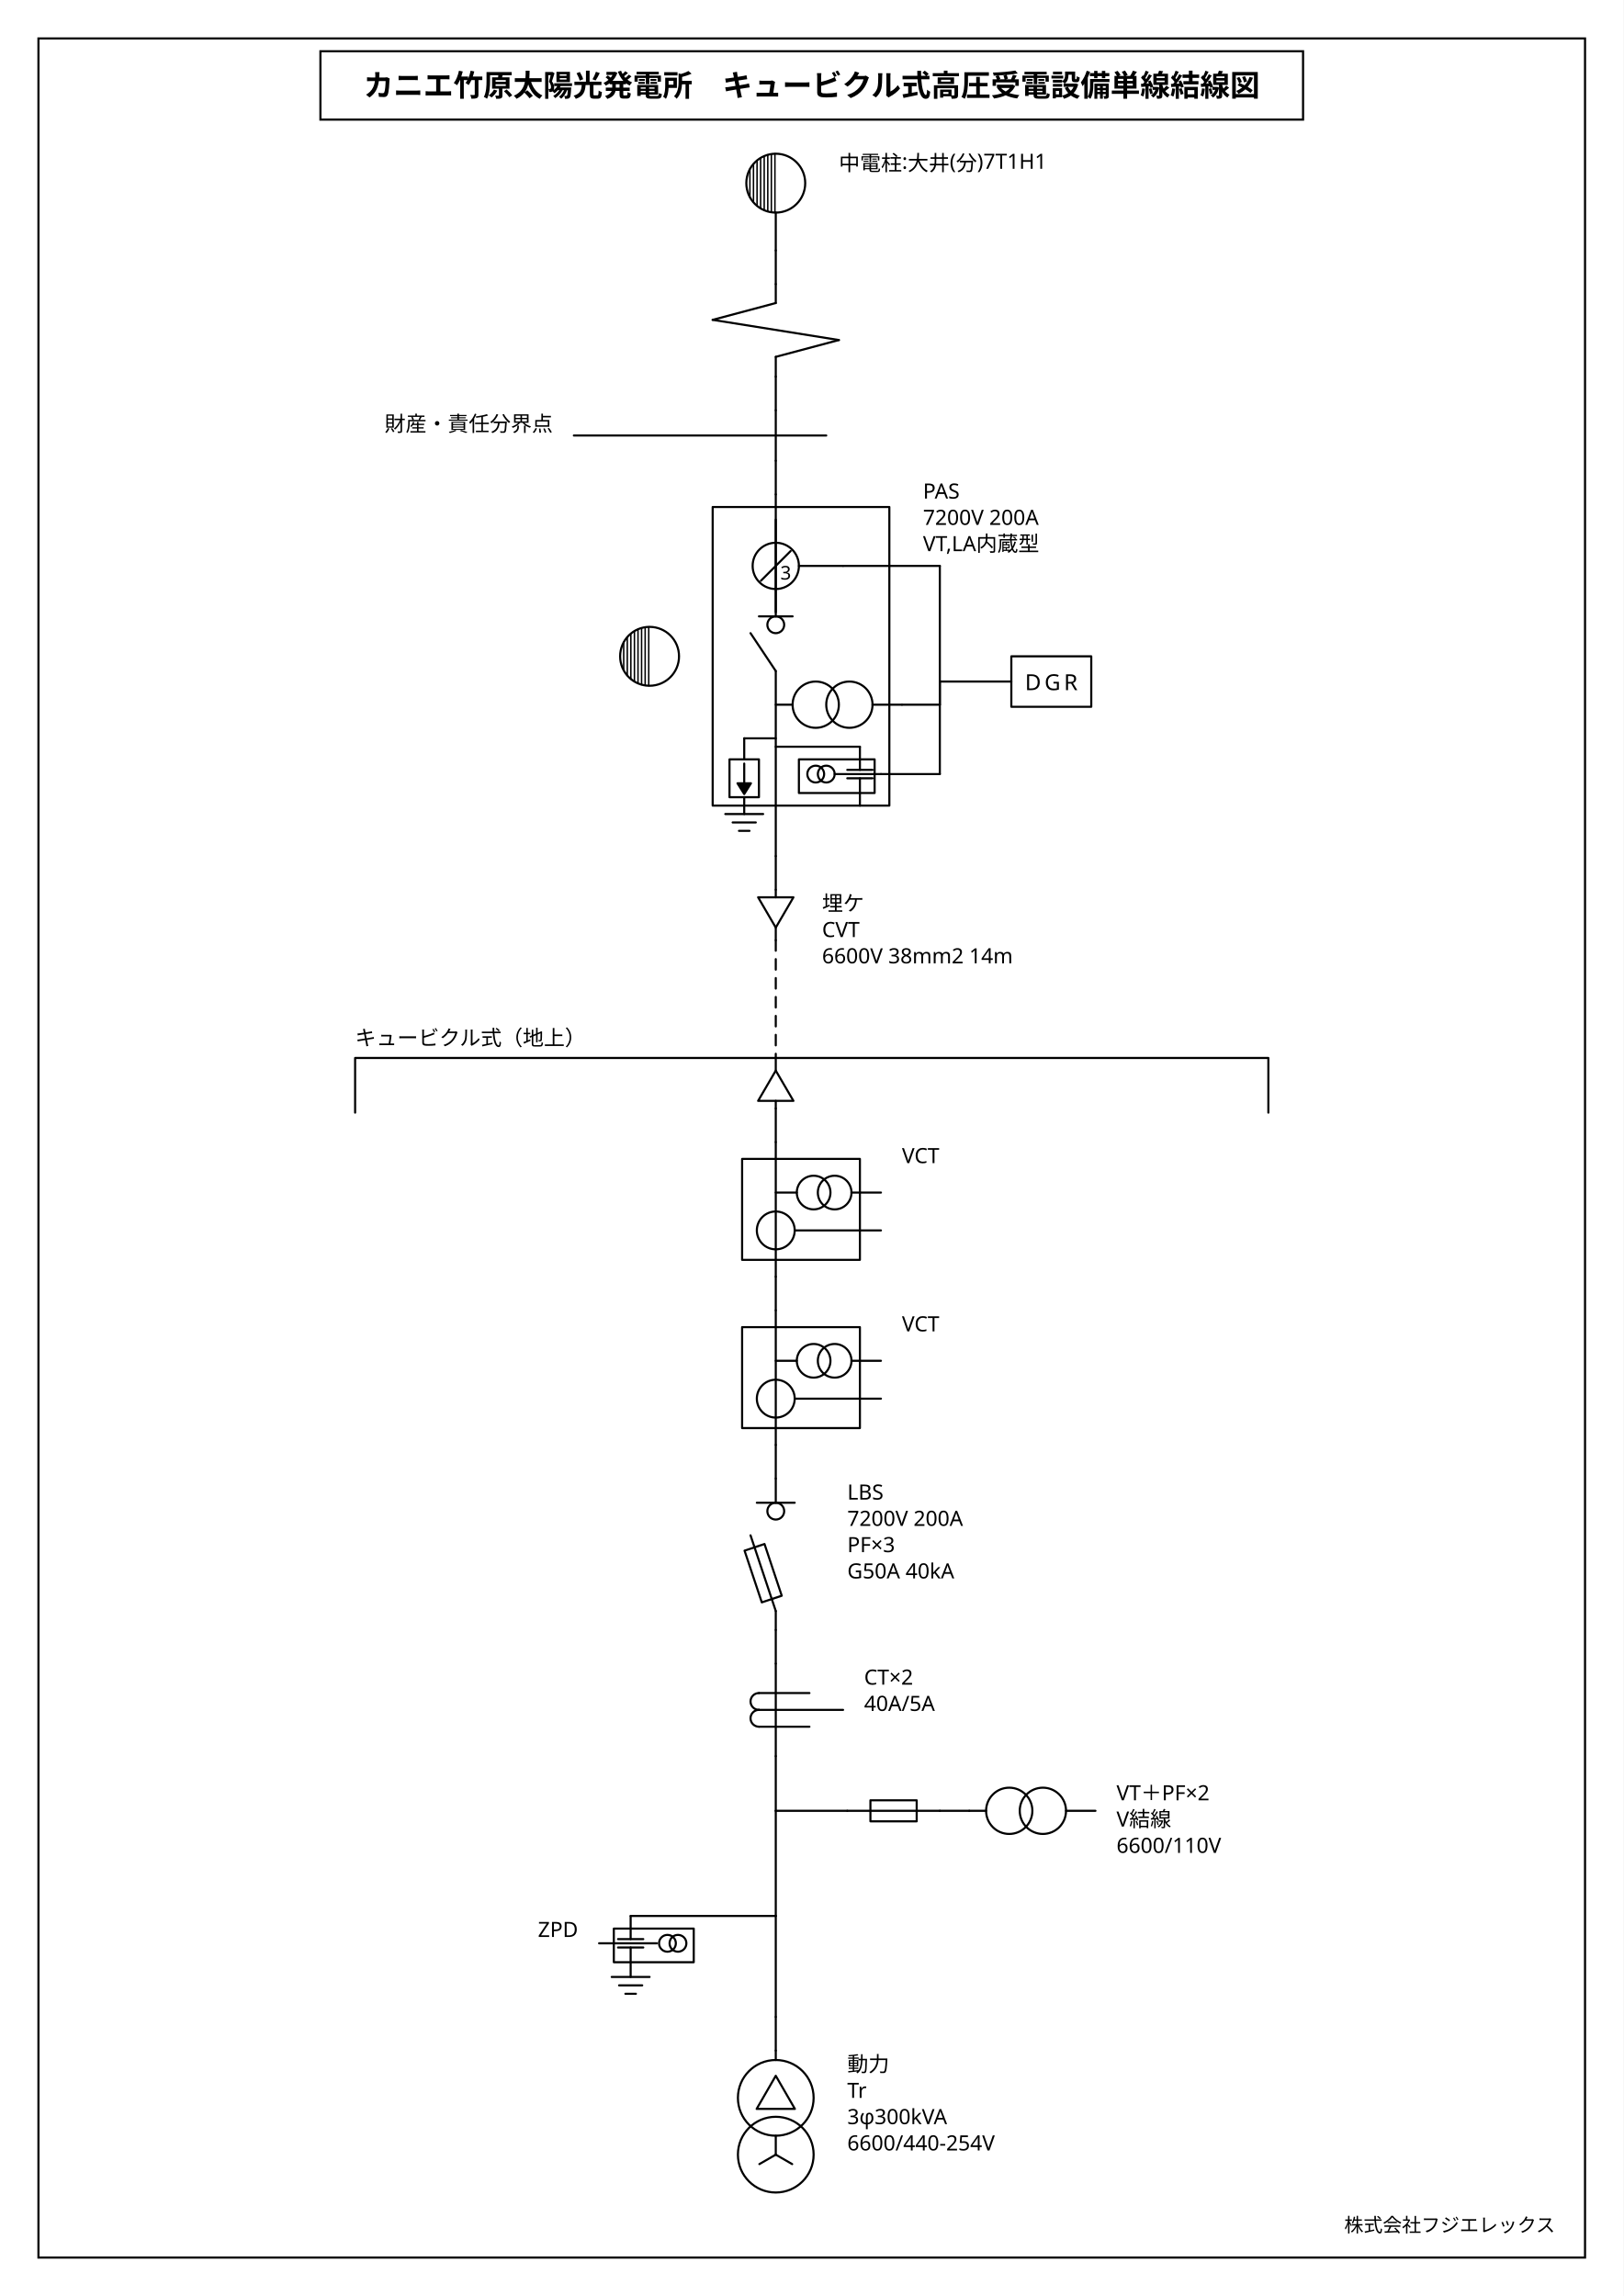
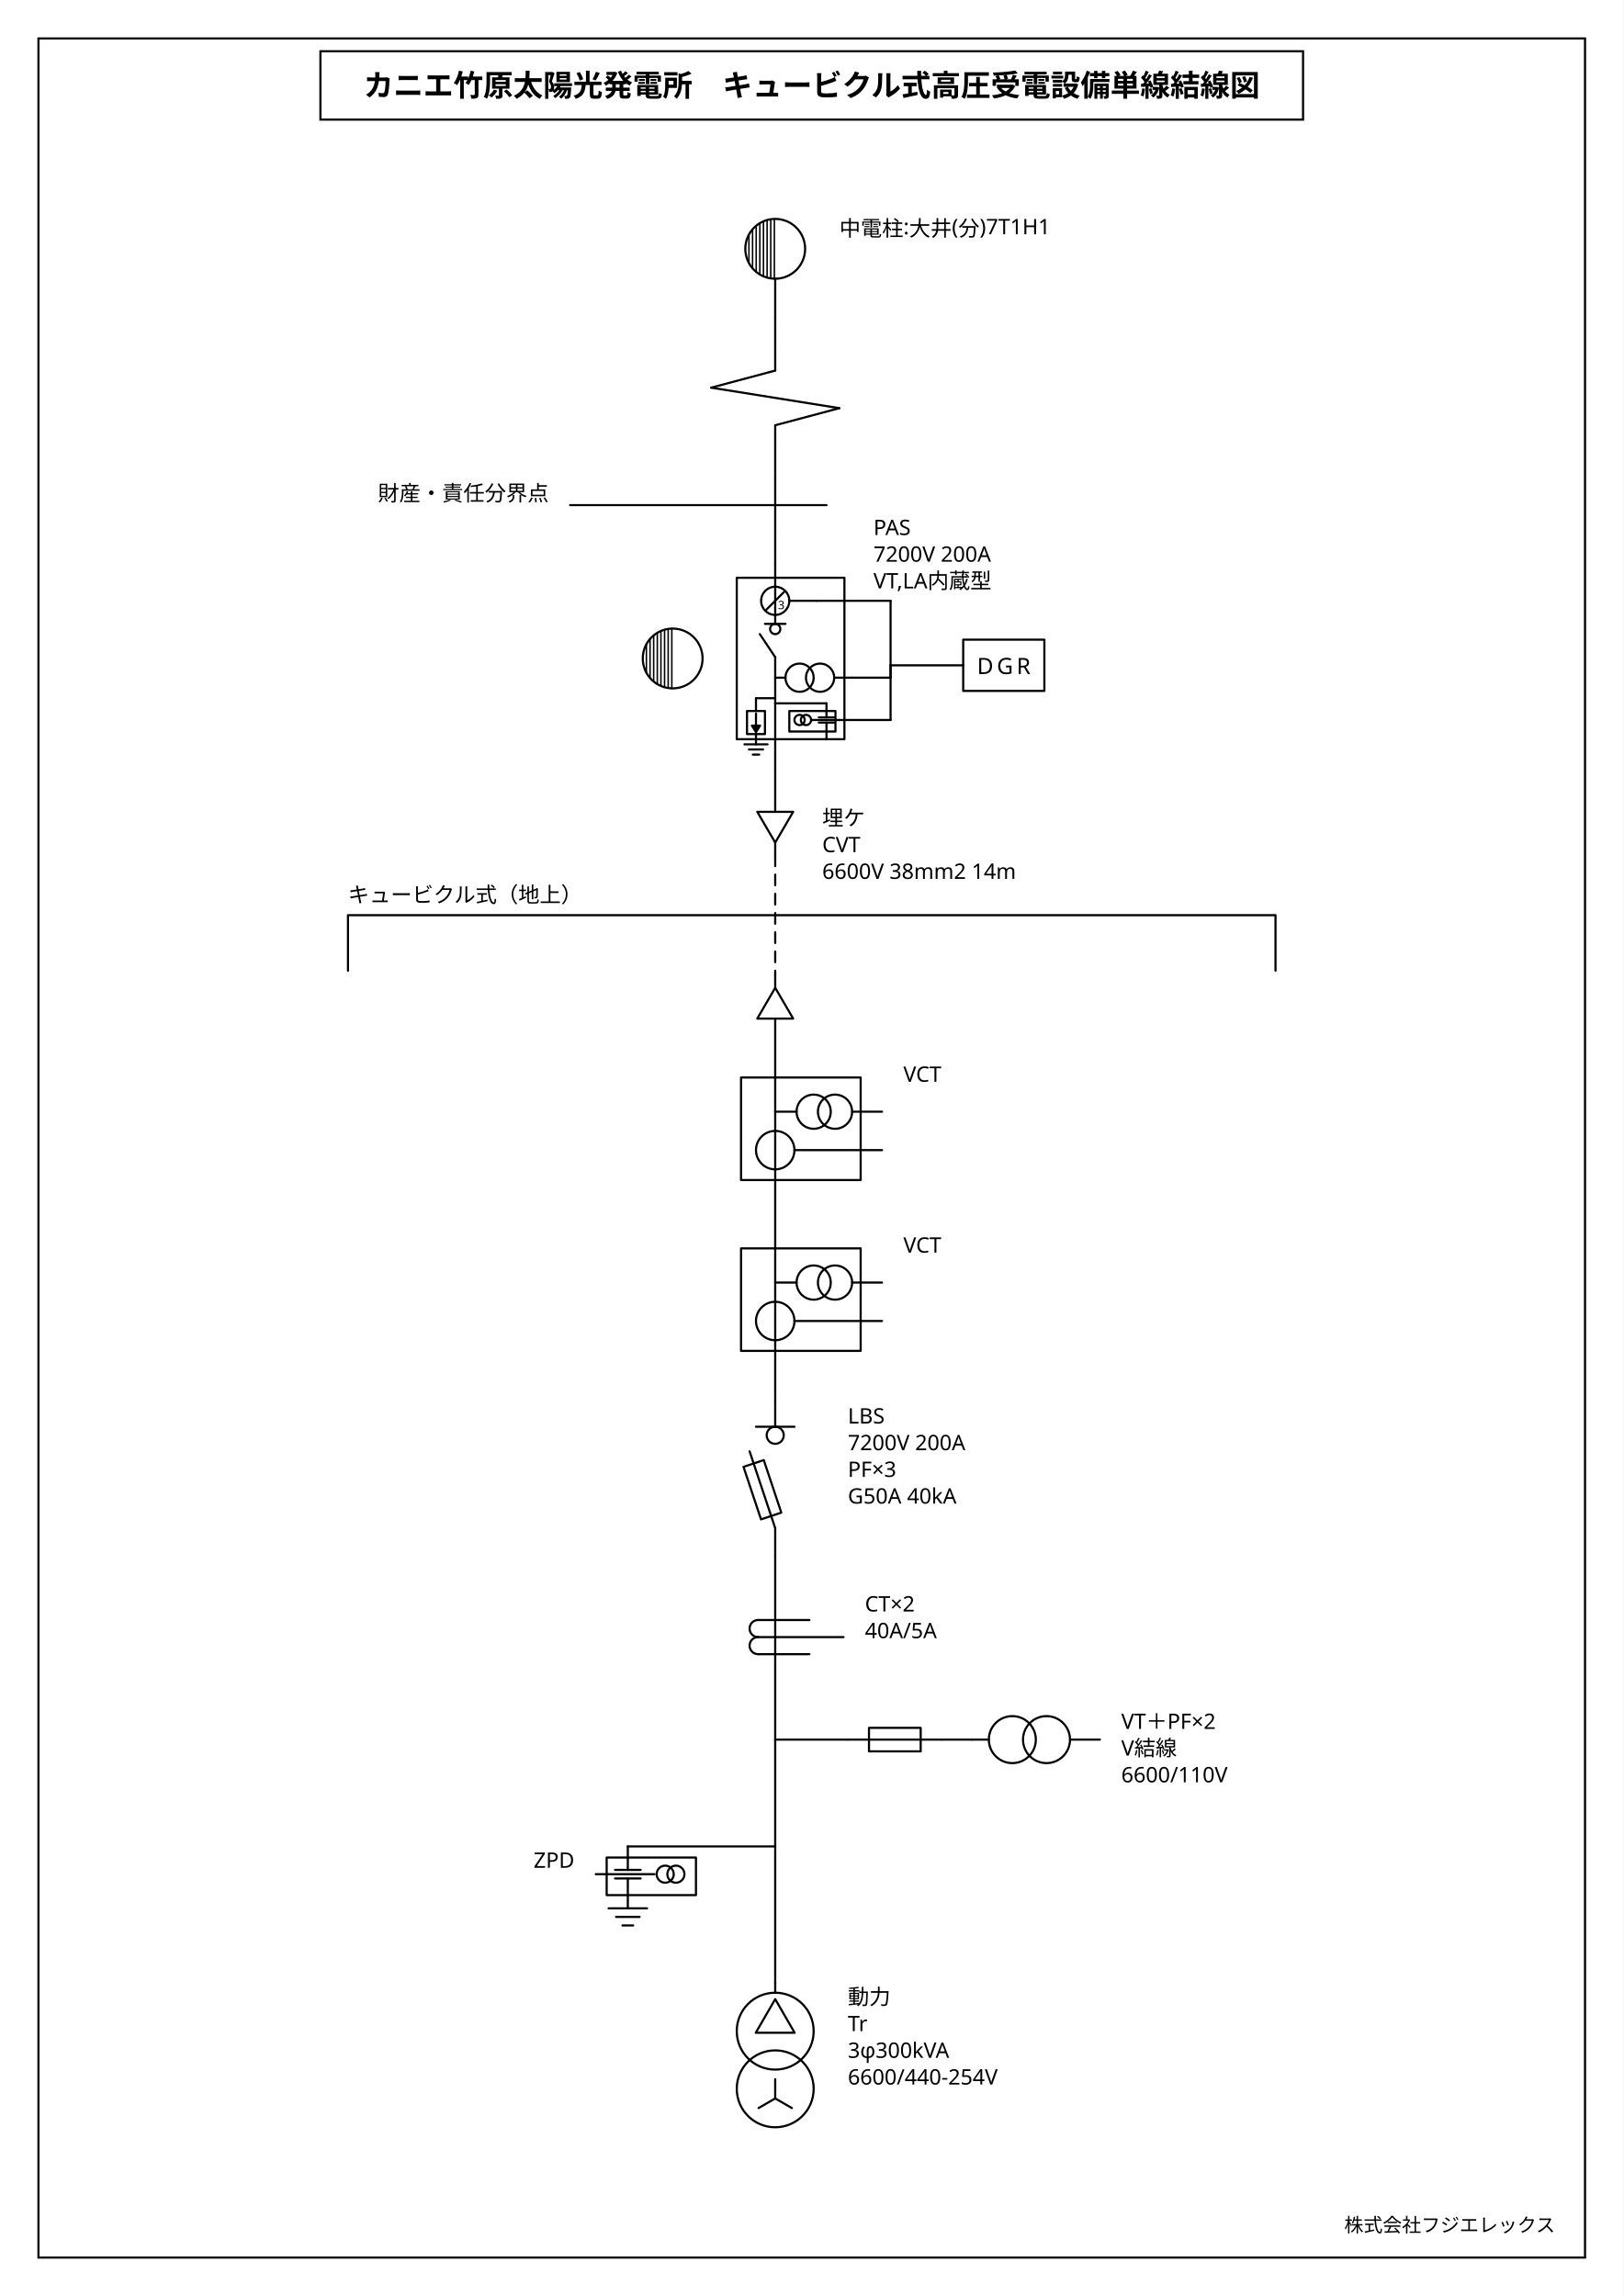
<svg xmlns="http://www.w3.org/2000/svg" viewBox="0 0 760 1075" width="760" height="1075">
  <rect x="0" y="0" width="760" height="1075" fill="#fff" />
  <g stroke="#000" fill="none">
    <rect x="18" y="18" width="724" height="1039" stroke-width="1" />
    <rect x="150" y="24" width="460" height="32" stroke-width="1" />
  </g>
  <text x="380" y="45" font-size="14" font-weight="700" text-anchor="middle" font-family="IPAGothic, 'IPAゴシック', 'Noto Sans JP', 'Hiragino Kaku Gothic ProN', 'Yu Gothic', sans-serif" fill="#000">カニエ竹原太陽光発電所　キュービクル式高圧受電設備単線結線図</text>
  <text x="728" y="1045" font-size="9" text-anchor="end" font-family="IPAGothic, 'IPAゴシック', 'Noto Sans JP', 'Hiragino Kaku Gothic ProN', 'Yu Gothic', sans-serif" fill="#000">株式会社フジエレックス</text>
-   <g transform="translate(363.16 70) scale(0.9846)">
+   <g transform="translate(362.9 100.5) scale(1)">
    <g stroke="#000" fill="none" stroke-linecap="round" stroke-linejoin="round" color="#000">
-       <path d="M -200 432 L 234.2 432 M -200 432 L -200 458 M 234.2 432 L 234.2 458" fill="none" stroke-width="1" />
-       <text x="-200" y="426" font-size="10" font-family="IPAGothic, 'IPAゴシック', 'Noto Sans JP', 'Hiragino Kaku Gothic ProN', 'Yu Gothic', sans-serif" fill="currentColor" stroke="none">キュービクル式（地上）</text>
+       <path d="M -200 328 L 234.2 328 M -200 328 L -200 354 M 234.2 328 L 234.2 354" fill="none" stroke-width="1" />
+       <text x="-200" y="322" font-size="10" font-family="IPAGothic, 'IPAゴシック', 'Noto Sans JP', 'Hiragino Kaku Gothic ProN', 'Yu Gothic', sans-serif" fill="currentColor" stroke="none">キュービクル式（地上）</text>
      <line x1="0" y1="48" x2="0" y2="64" stroke-width="1" />
      <line x1="0" y1="108" x2="0" y2="124" stroke-width="1" />
      <line x1="0" y1="148" x2="0" y2="164" stroke-width="1" />
-       <line x1="0" y1="280" x2="-15" y2="280" stroke-width="1" />
-       <line x1="0" y1="284" x2="40" y2="284" stroke-width="1" />
-       <line x1="32" y1="198" x2="78" y2="198" stroke-width="1" />
-       <line x1="78" y1="198" x2="78" y2="253" stroke-width="1" />
-       <line x1="60" y1="264" x2="78" y2="264" stroke-width="1" />
-       <line x1="78" y1="264" x2="78" y2="253" stroke-width="1" />
-       <line x1="50" y1="297" x2="78" y2="297" stroke-width="1" />
-       <line x1="78" y1="297" x2="78" y2="253" stroke-width="1" />
-       <line x1="78" y1="253" x2="112" y2="253" stroke-width="1" />
-       <line x1="0" y1="336" x2="0" y2="352" stroke-width="1" />
-       <line x1="0" y1="376" x2="0" y2="432" stroke-width="1" stroke-dasharray="5 4" />
-       <line x1="0" y1="456" x2="0" y2="472" stroke-width="1" />
-       <line x1="0" y1="536" x2="0" y2="552" stroke-width="1" />
-       <line x1="0" y1="616" x2="0" y2="632" stroke-width="1" />
-       <line x1="0" y1="704" x2="0" y2="720" stroke-width="1" />
-       <line x1="0" y1="764" x2="0" y2="790" stroke-width="1" />
-       <line x1="0" y1="790" x2="34" y2="790" stroke-width="1" />
-       <line x1="78" y1="790" x2="92" y2="790" stroke-width="1" />
-       <line x1="0" y1="790" x2="0" y2="840" stroke-width="1" />
-       <line x1="0" y1="840" x2="-69" y2="840" stroke-width="1" />
-       <line x1="0" y1="840" x2="0" y2="888" stroke-width="1" />
-       <line x1="0" y1="888" x2="0" y2="904" stroke-width="1" />
+       <line x1="0" y1="226.4" x2="-9" y2="226.4" stroke-width="1" />
+       <line x1="0" y1="228.8" x2="24" y2="228.8" stroke-width="1" />
+       <line x1="19.2" y1="180.8" x2="54" y2="180.8" stroke-width="1" />
+       <line x1="54" y1="180.8" x2="54" y2="211" stroke-width="1" />
+       <line x1="36" y1="216.8" x2="54" y2="216.8" stroke-width="1" />
+       <line x1="54" y1="216.8" x2="54" y2="211" stroke-width="1" />
+       <line x1="30" y1="236.6" x2="54" y2="236.6" stroke-width="1" />
+       <line x1="54" y1="236.6" x2="54" y2="211" stroke-width="1" />
+       <line x1="54" y1="211" x2="88" y2="211" stroke-width="1" />
+       <line x1="0" y1="260" x2="0" y2="276" stroke-width="1" />
+       <line x1="0" y1="300" x2="0" y2="356" stroke-width="1" stroke-dasharray="5 4" />
+       <line x1="0" y1="714" x2="34" y2="714" stroke-width="1" />
+       <line x1="78" y1="714" x2="92" y2="714" stroke-width="1" />
+       <line x1="0" y1="714" x2="0" y2="764" stroke-width="1" />
+       <line x1="0" y1="764" x2="-69" y2="764" stroke-width="1" />
+       <line x1="0" y1="764" x2="0" y2="812" stroke-width="1" />
+       <line x1="0" y1="812" x2="0" y2="828" stroke-width="1" />
+       <line x1="0" y1="556" x2="0" y2="380" stroke-width="1" />
+       <line x1="0" y1="714" x2="0" y2="628" stroke-width="1" />
      <g transform="translate(-16 0)">
        <circle cx="16" cy="16" r="14" fill="none" stroke-width="1" />
        <line x1="3.7" y1="9.313" x2="3.7" y2="22.687" stroke-width="0.7" />
        <line x1="5.4" y1="6.855" x2="5.4" y2="25.145" stroke-width="0.7" />
        <line x1="7.1" y1="5.193" x2="7.1" y2="26.807" stroke-width="0.7" />
        <line x1="8.8" y1="3.993" x2="8.8" y2="28.007" stroke-width="0.7" />
        <line x1="10.5" y1="3.126" x2="10.5" y2="28.874" stroke-width="0.7" />
        <line x1="12.2" y1="2.526" x2="12.2" y2="29.474" stroke-width="0.7" />
        <line x1="13.9" y1="2.158" x2="13.9" y2="29.842" stroke-width="0.7" />
        <line x1="15.6" y1="2.006" x2="15.6" y2="29.994" stroke-width="0.7" />
        <line x1="16" y1="30" x2="16" y2="48" stroke-width="1" />
      </g>
      <text x="30" y="10" font-size="10" text-anchor="start" font-family="IPAGothic, 'IPAゴシック', 'Noto Sans JP', 'Hiragino Kaku Gothic ProN', 'Yu Gothic', sans-serif" fill="currentColor" stroke="none">
        <tspan x="30" dy="0">中電柱:大井(分)7T1H1</tspan>
      </text>
      <g transform="translate(-30 64)">
        <line x1="30" y1="0" x2="30" y2="9" stroke-width="1" />
        <line x1="30" y1="9" x2="0" y2="17" stroke-width="1" />
        <line x1="0" y1="17" x2="60" y2="26.6" stroke-width="1" />
        <line x1="60" y1="26.6" x2="30" y2="34.6" stroke-width="1" />
        <line x1="30" y1="34.6" x2="30" y2="44" stroke-width="1" />
      </g>
      <g transform="translate(-96 124)">
        <line x1="96" y1="0" x2="96" y2="24" stroke-width="1" />
        <line x1="0" y1="12" x2="120" y2="12" stroke-width="1" />
      </g>
      <text x="-106" y="134" font-size="10" text-anchor="end" font-family="IPAGothic, 'IPAゴシック', 'Noto Sans JP', 'Hiragino Kaku Gothic ProN', 'Yu Gothic', sans-serif" fill="currentColor" stroke="none">
        <tspan x="-106" dy="0">財産・責任分界点</tspan>
      </text>
-       <g transform="translate(-36 164)">
-         <line x1="36" y1="0" x2="36" y2="6" stroke-width="1" />
-         <rect x="6" y="6" width="84" height="142" fill="none" stroke-width="1" />
-         <line x1="36" y1="6" x2="36" y2="58" stroke-width="1" />
-         <line x1="28" y1="58" x2="44" y2="58" stroke-width="1" />
-         <circle cx="36" cy="62" r="4" fill="none" stroke-width="1" />
-         <line x1="36" y1="84" x2="24" y2="66" stroke-width="1" />
-         <line x1="36" y1="84" x2="36" y2="172" stroke-width="1" />
-       </g>
-       <text x="70" y="166" font-size="10" text-anchor="start" font-family="IPAGothic, 'IPAゴシック', 'Noto Sans JP', 'Hiragino Kaku Gothic ProN', 'Yu Gothic', sans-serif" fill="currentColor" stroke="none">
-         <tspan x="70" dy="0">PAS</tspan>
-         <tspan x="70" dy="12.5">7200V 200A</tspan>
-         <tspan x="70" dy="12.5">VT,LA内蔵型</tspan>
-       </text>
-       <g transform="translate(-76 225)">
+       <g transform="translate(-21.6 164)">
+         <line x1="21.6" y1="0" x2="21.6" y2="6" stroke-width="1" />
+         <rect x="3.6" y="6" width="50.4" height="75.6" fill="none" stroke-width="1" />
+         <line x1="21.6" y1="6" x2="21.6" y2="27.6" stroke-width="1" />
+         <line x1="16.8" y1="27.6" x2="26.4" y2="27.6" stroke-width="1" />
+         <circle cx="21.6" cy="30" r="2.4" fill="none" stroke-width="1" />
+         <line x1="21.6" y1="43.2" x2="14.4" y2="32.4" stroke-width="1" />
+         <line x1="21.6" y1="43.2" x2="21.6" y2="96" stroke-width="1" />
+       </g>
+       <text x="46" y="150" font-size="10" text-anchor="start" font-family="IPAGothic, 'IPAゴシック', 'Noto Sans JP', 'Hiragino Kaku Gothic ProN', 'Yu Gothic', sans-serif" fill="currentColor" stroke="none">
+         <tspan x="46" dy="0">PAS</tspan>
+         <tspan x="46" dy="12.5">7200V 200A</tspan>
+         <tspan x="46" dy="12.5">VT,LA内蔵型</tspan>
+       </text>
+       <g transform="translate(-64 191.8)">
        <circle cx="16" cy="16" r="14" fill="none" stroke-width="1" />
        <line x1="3.7" y1="9.313" x2="3.7" y2="22.687" stroke-width="0.7" />
        <line x1="5.4" y1="6.855" x2="5.4" y2="25.145" stroke-width="0.7" />
        <line x1="7.1" y1="5.193" x2="7.1" y2="26.807" stroke-width="0.7" />
        <line x1="8.8" y1="3.993" x2="8.8" y2="28.007" stroke-width="0.7" />
        <line x1="10.5" y1="3.126" x2="10.5" y2="28.874" stroke-width="0.7" />
        <line x1="12.2" y1="2.526" x2="12.2" y2="29.474" stroke-width="0.7" />
        <line x1="13.9" y1="2.158" x2="13.9" y2="29.842" stroke-width="0.7" />
        <line x1="15.6" y1="2.006" x2="15.6" y2="29.994" stroke-width="0.7" />
      </g>
-       <g transform="translate(-20 176)">
+       <g transform="translate(-6.6 174.2)">
+         <circle cx="6.6" cy="6.6" r="6.6" fill="none" stroke-width="1" />
+         <line x1="2.357" y1="10.843" x2="10.843" y2="2.357" stroke-width="1" />
+         <text x="9.45" y="8.4" font-size="5.4" text-anchor="middle" dominant-baseline="central" font-family="IPAGothic, 'IPAゴシック', 'Noto Sans JP', 'Hiragino Kaku Gothic ProN', 'Yu Gothic', sans-serif" fill="currentColor" stroke="none">3</text>
+         <line x1="13.2" y1="6.6" x2="25.8" y2="6.6" stroke-width="1" />
+       </g>
+       <g transform="translate(0 207.8)">
+         <line x1="0" y1="9" x2="4.8" y2="9" stroke-width="1" />
+         <circle cx="11.4" cy="9" r="6.6" fill="none" stroke-width="1" />
+         <circle cx="21" cy="9" r="6.6" fill="none" stroke-width="1" />
+         <line x1="27.6" y1="9" x2="36" y2="9" stroke-width="1" />
+       </g>
+       <g transform="translate(-21 226.4)">
+         <line x1="12" y1="0" x2="12" y2="6" stroke-width="1" />
+         <rect x="7.8" y="6" width="8.4" height="10.8" fill="none" stroke-width="1" />
+         <line x1="12" y1="7.2" x2="12" y2="13.8" stroke-width="1" />
+         <polygon points="10.08,12.828 12,15.9 13.92,12.828" fill="currentColor" stroke-width="1" />
+         <line x1="12" y1="16.8" x2="12" y2="21.6" stroke-width="1" />
+         <line x1="6.6" y1="21.6" x2="17.4" y2="21.6" stroke-width="1" />
+         <line x1="8.7" y1="24" x2="15.3" y2="24" stroke-width="1" />
+         <line x1="10.5" y1="26.4" x2="13.5" y2="26.4" stroke-width="1" />
+       </g>
+       <g transform="translate(6 228.8)">
+         <line x1="18" y1="0" x2="18" y2="6.6" stroke-width="1" />
+         <rect x="0.6" y="3.6" width="21.6" height="9.6" fill="none" stroke-width="1" />
+         <line x1="14.4" y1="6.6" x2="21.6" y2="6.6" stroke-width="1" />
+         <line x1="14.4" y1="9" x2="21.6" y2="9" stroke-width="1" />
+         <line x1="18" y1="9" x2="18" y2="16.8" stroke-width="1" />
+         <line x1="10.8" y1="7.8" x2="24" y2="7.8" stroke-width="1" />
+         <circle cx="5.4" cy="7.8" r="2.4" fill="none" stroke-width="1" />
+         <circle cx="8.4" cy="7.8" r="2.4" fill="none" stroke-width="1" />
+       </g>
+       <g transform="translate(88 199)">
+         <rect x="0" y="0" width="38" height="24" fill="none" stroke-width="1" />
+         <text x="19" y="12" font-size="10.5" text-anchor="middle" dominant-baseline="central" font-family="IPAGothic, 'IPAゴシック', 'Noto Sans JP', 'Hiragino Kaku Gothic ProN', 'Yu Gothic', sans-serif" letter-spacing="1.6" fill="currentColor" stroke="none">DGR</text>
+       </g>
+       <g transform="translate(-12 276)">
+         <line x1="12" y1="0" x2="12" y2="3.6" stroke-width="1" />
+         <polygon points="3.6,3.6 20.4,3.6 12,18" fill="none" stroke-width="1" />
+         <line x1="12" y1="18" x2="12" y2="24" stroke-width="1" />
+       </g>
+       <text x="22" y="286" font-size="10" text-anchor="start" font-family="IPAGothic, 'IPAゴシック', 'Noto Sans JP', 'Hiragino Kaku Gothic ProN', 'Yu Gothic', sans-serif" fill="currentColor" stroke="none">
+         <tspan x="22" dy="0">埋ケ</tspan>
+         <tspan x="22" dy="12.5">CVT</tspan>
+         <tspan x="22" dy="12.5">6600V 38mm2 14m</tspan>
+       </text>
+       <g transform="translate(-12 356) rotate(180 12 12)">
+         <line x1="12" y1="0" x2="12" y2="3.6" stroke-width="1" />
+         <polygon points="3.6,3.6 20.4,3.6 12,18" fill="none" stroke-width="1" />
+         <line x1="12" y1="18" x2="12" y2="24" stroke-width="1" />
+       </g>
+       <g transform="translate(-16 404)">
+         <rect x="0" y="0" width="56" height="48" fill="none" stroke-width="1" />
+         <line x1="16" y1="16" x2="26" y2="16" stroke-width="1" />
+         <circle cx="34" cy="16" r="8" fill="none" stroke-width="1" />
+         <circle cx="44" cy="16" r="8" fill="none" stroke-width="1" />
+         <line x1="52" y1="16" x2="66" y2="16" stroke-width="1" />
+         <circle cx="16" cy="34" r="9" fill="none" stroke-width="1" />
+         <line x1="25" y1="34" x2="66" y2="34" stroke-width="1" />
+       </g>
+       <text x="60" y="406" font-size="10" text-anchor="start" font-family="IPAGothic, 'IPAゴシック', 'Noto Sans JP', 'Hiragino Kaku Gothic ProN', 'Yu Gothic', sans-serif" fill="currentColor" stroke="none">
+         <tspan x="60" dy="0">VCT</tspan>
+       </text>
+       <g transform="translate(-16 484)">
+         <rect x="0" y="0" width="56" height="48" fill="none" stroke-width="1" />
+         <line x1="16" y1="16" x2="26" y2="16" stroke-width="1" />
+         <circle cx="34" cy="16" r="8" fill="none" stroke-width="1" />
+         <circle cx="44" cy="16" r="8" fill="none" stroke-width="1" />
+         <line x1="52" y1="16" x2="66" y2="16" stroke-width="1" />
+         <circle cx="16" cy="34" r="9" fill="none" stroke-width="1" />
+         <line x1="25" y1="34" x2="66" y2="34" stroke-width="1" />
+       </g>
+       <text x="60" y="486" font-size="10" text-anchor="start" font-family="IPAGothic, 'IPAゴシック', 'Noto Sans JP', 'Hiragino Kaku Gothic ProN', 'Yu Gothic', sans-serif" fill="currentColor" stroke="none">
+         <tspan x="60" dy="0">VCT</tspan>
+       </text>
+       <g transform="translate(-24 556)">
+         <line x1="24" y1="0" x2="24" y2="11.5" stroke-width="1" />
+         <line x1="15" y1="11.5" x2="33" y2="11.5" stroke-width="1" />
+         <circle cx="24" cy="15.5" r="4" fill="none" stroke-width="1" />
+         <line x1="24" y1="59" x2="12" y2="23" stroke-width="1" />
+         <polygon points="26.843,51.719 18.643,27.119 9.157,30.281 17.357,54.881" fill="none" stroke-width="1" />
+         <line x1="24" y1="59" x2="24" y2="72" stroke-width="1" />
+       </g>
+       <text x="34" y="566" font-size="10" text-anchor="start" font-family="IPAGothic, 'IPAゴシック', 'Noto Sans JP', 'Hiragino Kaku Gothic ProN', 'Yu Gothic', sans-serif" fill="currentColor" stroke="none">
+         <tspan x="34" dy="0">LBS</tspan>
+         <tspan x="34" dy="12.5">7200V 200A</tspan>
+         <tspan x="34" dy="12.5">PF×3</tspan>
+         <tspan x="34" dy="12.5">G50A 40kA</tspan>
+       </text>
+       <g transform="translate(-12 658)">
+         <line x1="4" y1="0" x2="28" y2="0" stroke-width="1" />
+         <line x1="4" y1="16" x2="28" y2="16" stroke-width="1" />
+         <line x1="4" y1="8" x2="44" y2="8" stroke-width="1" />
+         <path d="M 4 0 A 4 4 0 0 0 4 8" fill="none" stroke-width="1" />
+         <path d="M 4 8 A 4 4 0 0 0 4 16" fill="none" stroke-width="1" />
+       </g>
+       <text x="42" y="654" font-size="10" text-anchor="start" font-family="IPAGothic, 'IPAゴシック', 'Noto Sans JP', 'Hiragino Kaku Gothic ProN', 'Yu Gothic', sans-serif" fill="currentColor" stroke="none">
+         <tspan x="42" dy="0">CT×2</tspan>
+         <tspan x="42" dy="12.5">40A/5A</tspan>
+       </text>
+       <g transform="translate(36 692) rotate(-90 20 22)">
        <line x1="20" y1="0" x2="20" y2="44" stroke-width="1" />
-         <circle cx="20" cy="22" r="11" fill="none" stroke-width="1" />
-         <line x1="12.929" y1="29.071" x2="27.071" y2="14.929" stroke-width="1" />
-         <text x="24.75" y="25" font-size="9" text-anchor="middle" dominant-baseline="central" font-family="IPAGothic, 'IPAゴシック', 'Noto Sans JP', 'Hiragino Kaku Gothic ProN', 'Yu Gothic', sans-serif" fill="currentColor" stroke="none">3</text>
-         <line x1="31" y1="22" x2="52" y2="22" stroke-width="1" />
-       </g>
-       <g transform="translate(0 249)">
+         <rect x="14.5" y="9.9" width="11" height="24.2" fill="none" stroke-width="1" />
+       </g>
+       <g transform="translate(92 699)">
        <line x1="0" y1="15" x2="8" y2="15" stroke-width="1" />
        <circle cx="19" cy="15" r="11" fill="none" stroke-width="1" />
        <circle cx="35" cy="15" r="11" fill="none" stroke-width="1" />
        <line x1="46" y1="15" x2="60" y2="15" stroke-width="1" />
      </g>
-       <g transform="translate(-35 280)">
-         <line x1="20" y1="0" x2="20" y2="10" stroke-width="1" />
-         <rect x="13" y="10" width="14" height="18" fill="none" stroke-width="1" />
-         <line x1="20" y1="12" x2="20" y2="23" stroke-width="1" />
-         <polygon points="16.8,21.38 20,26.5 23.2,21.38" fill="currentColor" stroke-width="1" />
-         <line x1="20" y1="28" x2="20" y2="36" stroke-width="1" />
-         <line x1="11" y1="36" x2="29" y2="36" stroke-width="1" />
-         <line x1="14.5" y1="40" x2="25.5" y2="40" stroke-width="1" />
-         <line x1="17.5" y1="44" x2="22.5" y2="44" stroke-width="1" />
-       </g>
-       <g transform="translate(10 284)">
-         <line x1="30" y1="0" x2="30" y2="11" stroke-width="1" />
-         <rect x="1" y="6" width="36" height="16" fill="none" stroke-width="1" />
-         <line x1="24" y1="11" x2="36" y2="11" stroke-width="1" />
-         <line x1="24" y1="15" x2="36" y2="15" stroke-width="1" />
-         <line x1="30" y1="15" x2="30" y2="28" stroke-width="1" />
-         <line x1="18" y1="13" x2="40" y2="13" stroke-width="1" />
-         <circle cx="9" cy="13" r="4" fill="none" stroke-width="1" />
-         <circle cx="14" cy="13" r="4" fill="none" stroke-width="1" />
-       </g>
-       <g transform="translate(112 241)">
-         <rect x="0" y="0" width="38" height="24" fill="none" stroke-width="1" />
-         <text x="19" y="12" font-size="10.5" text-anchor="middle" dominant-baseline="central" font-family="IPAGothic, 'IPAゴシック', 'Noto Sans JP', 'Hiragino Kaku Gothic ProN', 'Yu Gothic', sans-serif" letter-spacing="1.6" fill="currentColor" stroke="none">DGR</text>
-       </g>
-       <g transform="translate(-12 352)">
-         <line x1="12" y1="0" x2="12" y2="3.6" stroke-width="1" />
-         <polygon points="3.6,3.6 20.4,3.6 12,18" fill="none" stroke-width="1" />
-         <line x1="12" y1="18" x2="12" y2="24" stroke-width="1" />
-       </g>
-       <text x="22" y="362" font-size="10" text-anchor="start" font-family="IPAGothic, 'IPAゴシック', 'Noto Sans JP', 'Hiragino Kaku Gothic ProN', 'Yu Gothic', sans-serif" fill="currentColor" stroke="none">
-         <tspan x="22" dy="0">埋ケ</tspan>
-         <tspan x="22" dy="12.5">CVT</tspan>
-         <tspan x="22" dy="12.5">6600V 38mm2 14m</tspan>
-       </text>
-       <g transform="translate(-12 432) rotate(180 12 12)">
-         <line x1="12" y1="0" x2="12" y2="3.6" stroke-width="1" />
-         <polygon points="3.6,3.6 20.4,3.6 12,18" fill="none" stroke-width="1" />
-         <line x1="12" y1="18" x2="12" y2="24" stroke-width="1" />
-       </g>
-       <g transform="translate(-22 472)">
-         <line x1="22" y1="0" x2="22" y2="64" stroke-width="1" />
-         <rect x="6" y="8" width="56" height="48" fill="none" stroke-width="1" />
-         <line x1="22" y1="24" x2="32" y2="24" stroke-width="1" />
-         <circle cx="40" cy="24" r="8" fill="none" stroke-width="1" />
-         <circle cx="50" cy="24" r="8" fill="none" stroke-width="1" />
-         <line x1="58" y1="24" x2="72" y2="24" stroke-width="1" />
-         <circle cx="22" cy="42" r="9" fill="none" stroke-width="1" />
-         <line x1="31" y1="42" x2="72" y2="42" stroke-width="1" />
-       </g>
-       <text x="60" y="482" font-size="10" text-anchor="start" font-family="IPAGothic, 'IPAゴシック', 'Noto Sans JP', 'Hiragino Kaku Gothic ProN', 'Yu Gothic', sans-serif" fill="currentColor" stroke="none">
-         <tspan x="60" dy="0">VCT</tspan>
-       </text>
-       <g transform="translate(-22 552)">
-         <line x1="22" y1="0" x2="22" y2="64" stroke-width="1" />
-         <rect x="6" y="8" width="56" height="48" fill="none" stroke-width="1" />
-         <line x1="22" y1="24" x2="32" y2="24" stroke-width="1" />
-         <circle cx="40" cy="24" r="8" fill="none" stroke-width="1" />
-         <circle cx="50" cy="24" r="8" fill="none" stroke-width="1" />
-         <line x1="58" y1="24" x2="72" y2="24" stroke-width="1" />
-         <circle cx="22" cy="42" r="9" fill="none" stroke-width="1" />
-         <line x1="31" y1="42" x2="72" y2="42" stroke-width="1" />
-       </g>
-       <text x="60" y="562" font-size="10" text-anchor="start" font-family="IPAGothic, 'IPAゴシック', 'Noto Sans JP', 'Hiragino Kaku Gothic ProN', 'Yu Gothic', sans-serif" fill="currentColor" stroke="none">
-         <tspan x="60" dy="0">VCT</tspan>
-       </text>
-       <g transform="translate(-24 632)">
-         <line x1="24" y1="0" x2="24" y2="11.5" stroke-width="1" />
-         <line x1="15" y1="11.5" x2="33" y2="11.5" stroke-width="1" />
-         <circle cx="24" cy="15.5" r="4" fill="none" stroke-width="1" />
-         <line x1="24" y1="63" x2="12" y2="27" stroke-width="1" />
-         <polygon points="26.843,55.719 18.643,31.119 9.157,34.281 17.357,58.881" fill="none" stroke-width="1" />
-         <line x1="24" y1="63" x2="24" y2="72" stroke-width="1" />
-       </g>
-       <text x="34" y="642" font-size="10" text-anchor="start" font-family="IPAGothic, 'IPAゴシック', 'Noto Sans JP', 'Hiragino Kaku Gothic ProN', 'Yu Gothic', sans-serif" fill="currentColor" stroke="none">
-         <tspan x="34" dy="0">LBS</tspan>
-         <tspan x="34" dy="12.5">7200V 200A</tspan>
-         <tspan x="34" dy="12.5">PF×3</tspan>
-         <tspan x="34" dy="12.5">G50A 40kA</tspan>
-       </text>
-       <g transform="translate(-24 720)">
-         <line x1="24" y1="0" x2="24" y2="44" stroke-width="1" />
-         <line x1="16" y1="14" x2="40" y2="14" stroke-width="1" />
-         <line x1="16" y1="30" x2="40" y2="30" stroke-width="1" />
-         <line x1="16" y1="22" x2="56" y2="22" stroke-width="1" />
-         <path d="M 16 14 A 4 4 0 0 0 16 22" fill="none" stroke-width="1" />
-         <path d="M 16 22 A 4 4 0 0 0 16 30" fill="none" stroke-width="1" />
-       </g>
-       <text x="42" y="730" font-size="10" text-anchor="start" font-family="IPAGothic, 'IPAゴシック', 'Noto Sans JP', 'Hiragino Kaku Gothic ProN', 'Yu Gothic', sans-serif" fill="currentColor" stroke="none">
-         <tspan x="42" dy="0">CT×2</tspan>
-         <tspan x="42" dy="12.5">40A/5A</tspan>
-       </text>
-       <g transform="translate(36 768) rotate(-90 20 22)">
-         <line x1="20" y1="0" x2="20" y2="44" stroke-width="1" />
-         <rect x="15" y="11" width="10" height="22" fill="none" stroke-width="1" />
-       </g>
-       <g transform="translate(92 775)">
-         <line x1="0" y1="15" x2="8" y2="15" stroke-width="1" />
-         <circle cx="19" cy="15" r="11" fill="none" stroke-width="1" />
-         <circle cx="35" cy="15" r="11" fill="none" stroke-width="1" />
-         <line x1="46" y1="15" x2="60" y2="15" stroke-width="1" />
-       </g>
-       <text x="162" y="785" font-size="10" text-anchor="start" font-family="IPAGothic, 'IPAゴシック', 'Noto Sans JP', 'Hiragino Kaku Gothic ProN', 'Yu Gothic', sans-serif" fill="currentColor" stroke="none">
+       <text x="162" y="709" font-size="10" text-anchor="start" font-family="IPAGothic, 'IPAゴシック', 'Noto Sans JP', 'Hiragino Kaku Gothic ProN', 'Yu Gothic', sans-serif" fill="currentColor" stroke="none">
        <tspan x="162" dy="0">VT＋PF×2</tspan>
        <tspan x="162" dy="12.5">V結線</tspan>
        <tspan x="162" dy="12.5">6600/110V</tspan>
      </text>
-       <g transform="translate(-84 840)">
+       <g transform="translate(-84 764)">
        <line x1="15" y1="0" x2="15" y2="11" stroke-width="1" />
-         <rect x="7" y="6" width="38" height="16" fill="none" stroke-width="1" />
+         <rect x="5.1" y="5.2" width="41.8" height="17.6" fill="none" stroke-width="1" />
        <line x1="9" y1="11" x2="21" y2="11" stroke-width="1" />
        <line x1="9" y1="15" x2="21" y2="15" stroke-width="1" />
        <line x1="15" y1="15" x2="15" y2="29" stroke-width="1" />
        <line x1="6" y1="29" x2="24" y2="29" stroke-width="1" />
        <line x1="9.5" y1="33" x2="20.5" y2="33" stroke-width="1" />
        <line x1="12.5" y1="37" x2="17.5" y2="37" stroke-width="1" />
        <line x1="0" y1="13" x2="27.5" y2="13" stroke-width="1" />
        <circle cx="32.5" cy="13" r="4" fill="none" stroke-width="1" />
        <circle cx="37.5" cy="13" r="4" fill="none" stroke-width="1" />
      </g>
-       <text x="-94" y="850" font-size="10" text-anchor="end" font-family="IPAGothic, 'IPAゴシック', 'Noto Sans JP', 'Hiragino Kaku Gothic ProN', 'Yu Gothic', sans-serif" fill="currentColor" stroke="none">
+       <text x="-94" y="774" font-size="10" text-anchor="end" font-family="IPAGothic, 'IPAゴシック', 'Noto Sans JP', 'Hiragino Kaku Gothic ProN', 'Yu Gothic', sans-serif" fill="currentColor" stroke="none">
        <tspan x="-94" dy="0">ZPD</tspan>
      </text>
-       <g transform="translate(-24 904)">
+       <g transform="translate(-24 828)">
        <line x1="24" y1="0" x2="24" y2="4.5" stroke-width="1" />
        <circle cx="24" cy="22.5" r="18" fill="none" stroke-width="1" />
        <circle cx="24" cy="49.5" r="18" fill="none" stroke-width="1" />
-         <polygon points="24,12 33.093,27.75 14.907,27.75" fill="none" stroke-width="1" />
-         <line x1="24" y1="49.5" x2="24" y2="40.5" stroke-width="1" />
-         <line x1="24" y1="49.5" x2="31.794" y2="54" stroke-width="1" />
-         <line x1="24" y1="49.5" x2="16.206" y2="54" stroke-width="1" />
-       </g>
-       <text x="34" y="914" font-size="10" text-anchor="start" font-family="IPAGothic, 'IPAゴシック', 'Noto Sans JP', 'Hiragino Kaku Gothic ProN', 'Yu Gothic', sans-serif" fill="currentColor" stroke="none">
+         <polygon points="24,7.5 33.093,23.25 14.907,23.25" fill="none" stroke-width="1" />
+         <line x1="24" y1="54" x2="24" y2="45" stroke-width="1" />
+         <line x1="24" y1="54" x2="31.794" y2="58.5" stroke-width="1" />
+         <line x1="24" y1="54" x2="16.206" y2="58.5" stroke-width="1" />
+       </g>
+       <text x="34" y="838" font-size="10" text-anchor="start" font-family="IPAGothic, 'IPAゴシック', 'Noto Sans JP', 'Hiragino Kaku Gothic ProN', 'Yu Gothic', sans-serif" fill="currentColor" stroke="none">
        <tspan x="34" dy="0">動力</tspan>
        <tspan x="34" dy="12.5">Tr</tspan>
        <tspan x="34" dy="12.5">3φ300kVA</tspan>
        <tspan x="34" dy="12.5">6600/440-254V</tspan>
      </text>
    </g>
  </g>
</svg>
